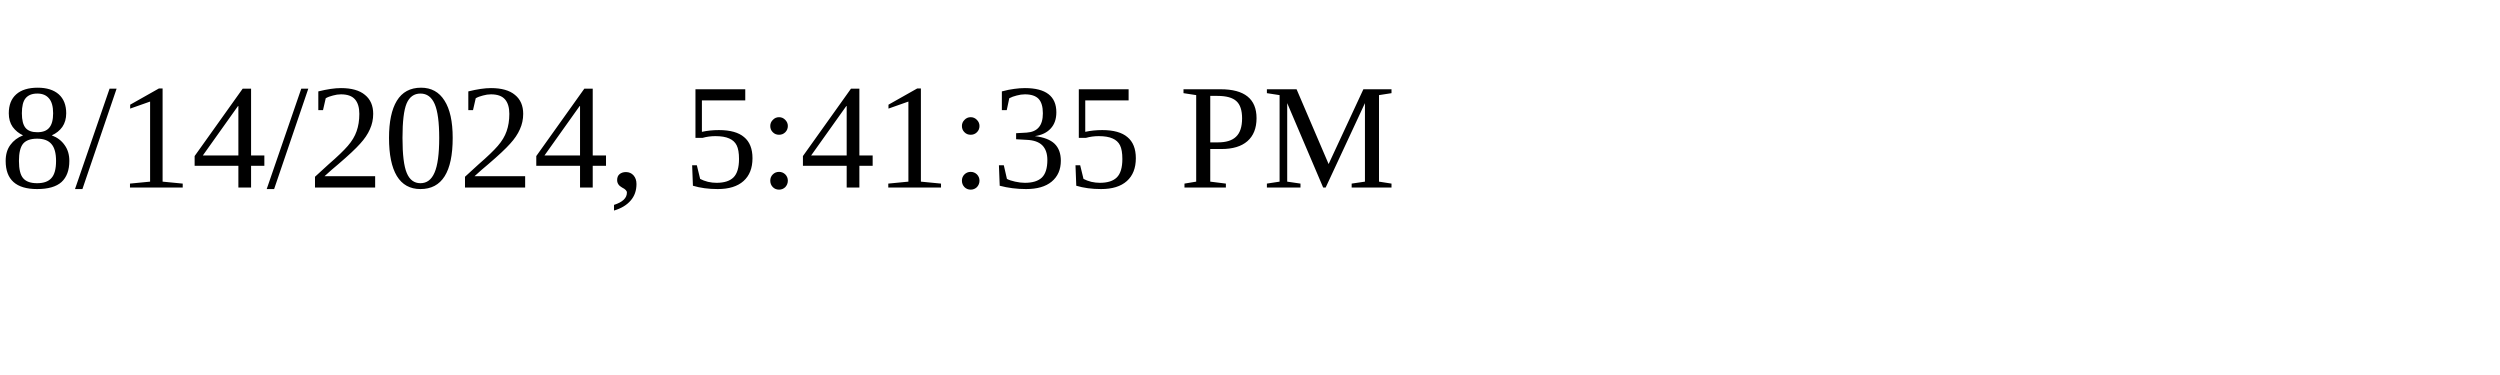
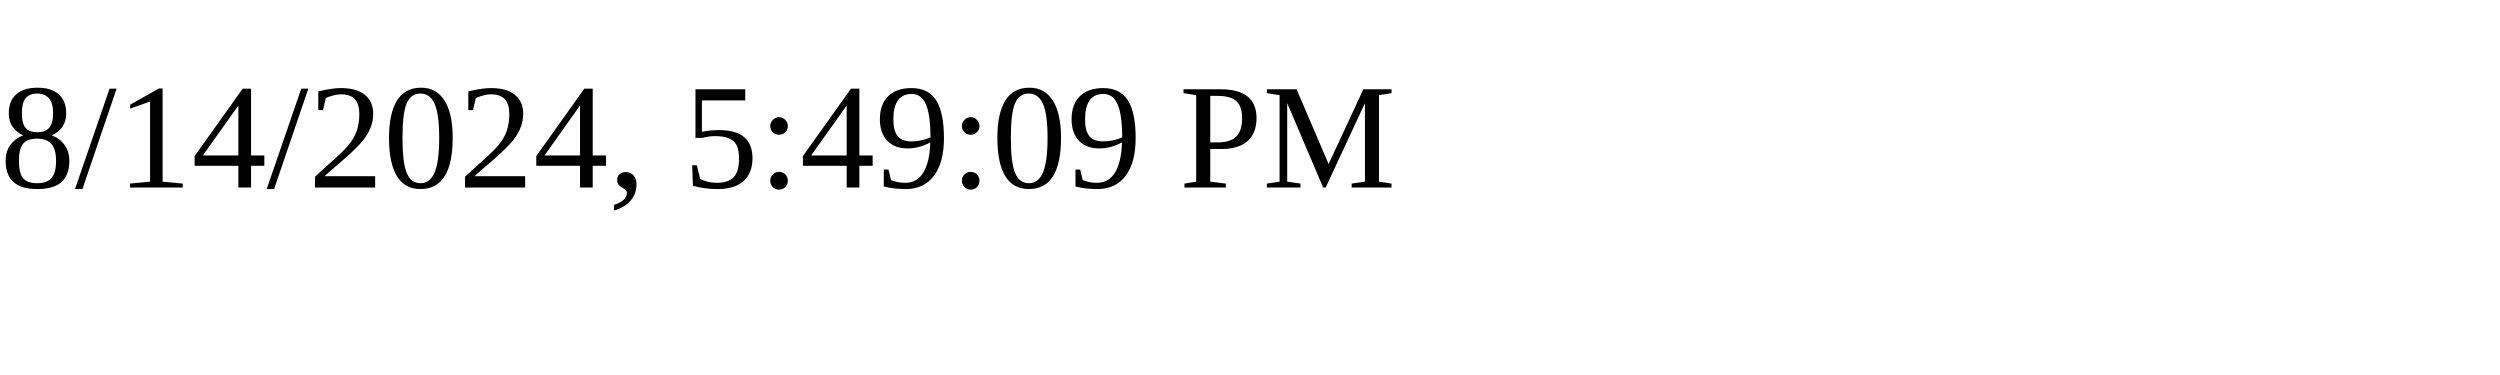
<svg xmlns="http://www.w3.org/2000/svg" height="30" width="200">
-   <text x="0" y="15">8/14/2024, 5:41:35 PM</text>
+   <text x="0" y="15">8/14/2024, 5:49:09 PM</text>
</svg>
